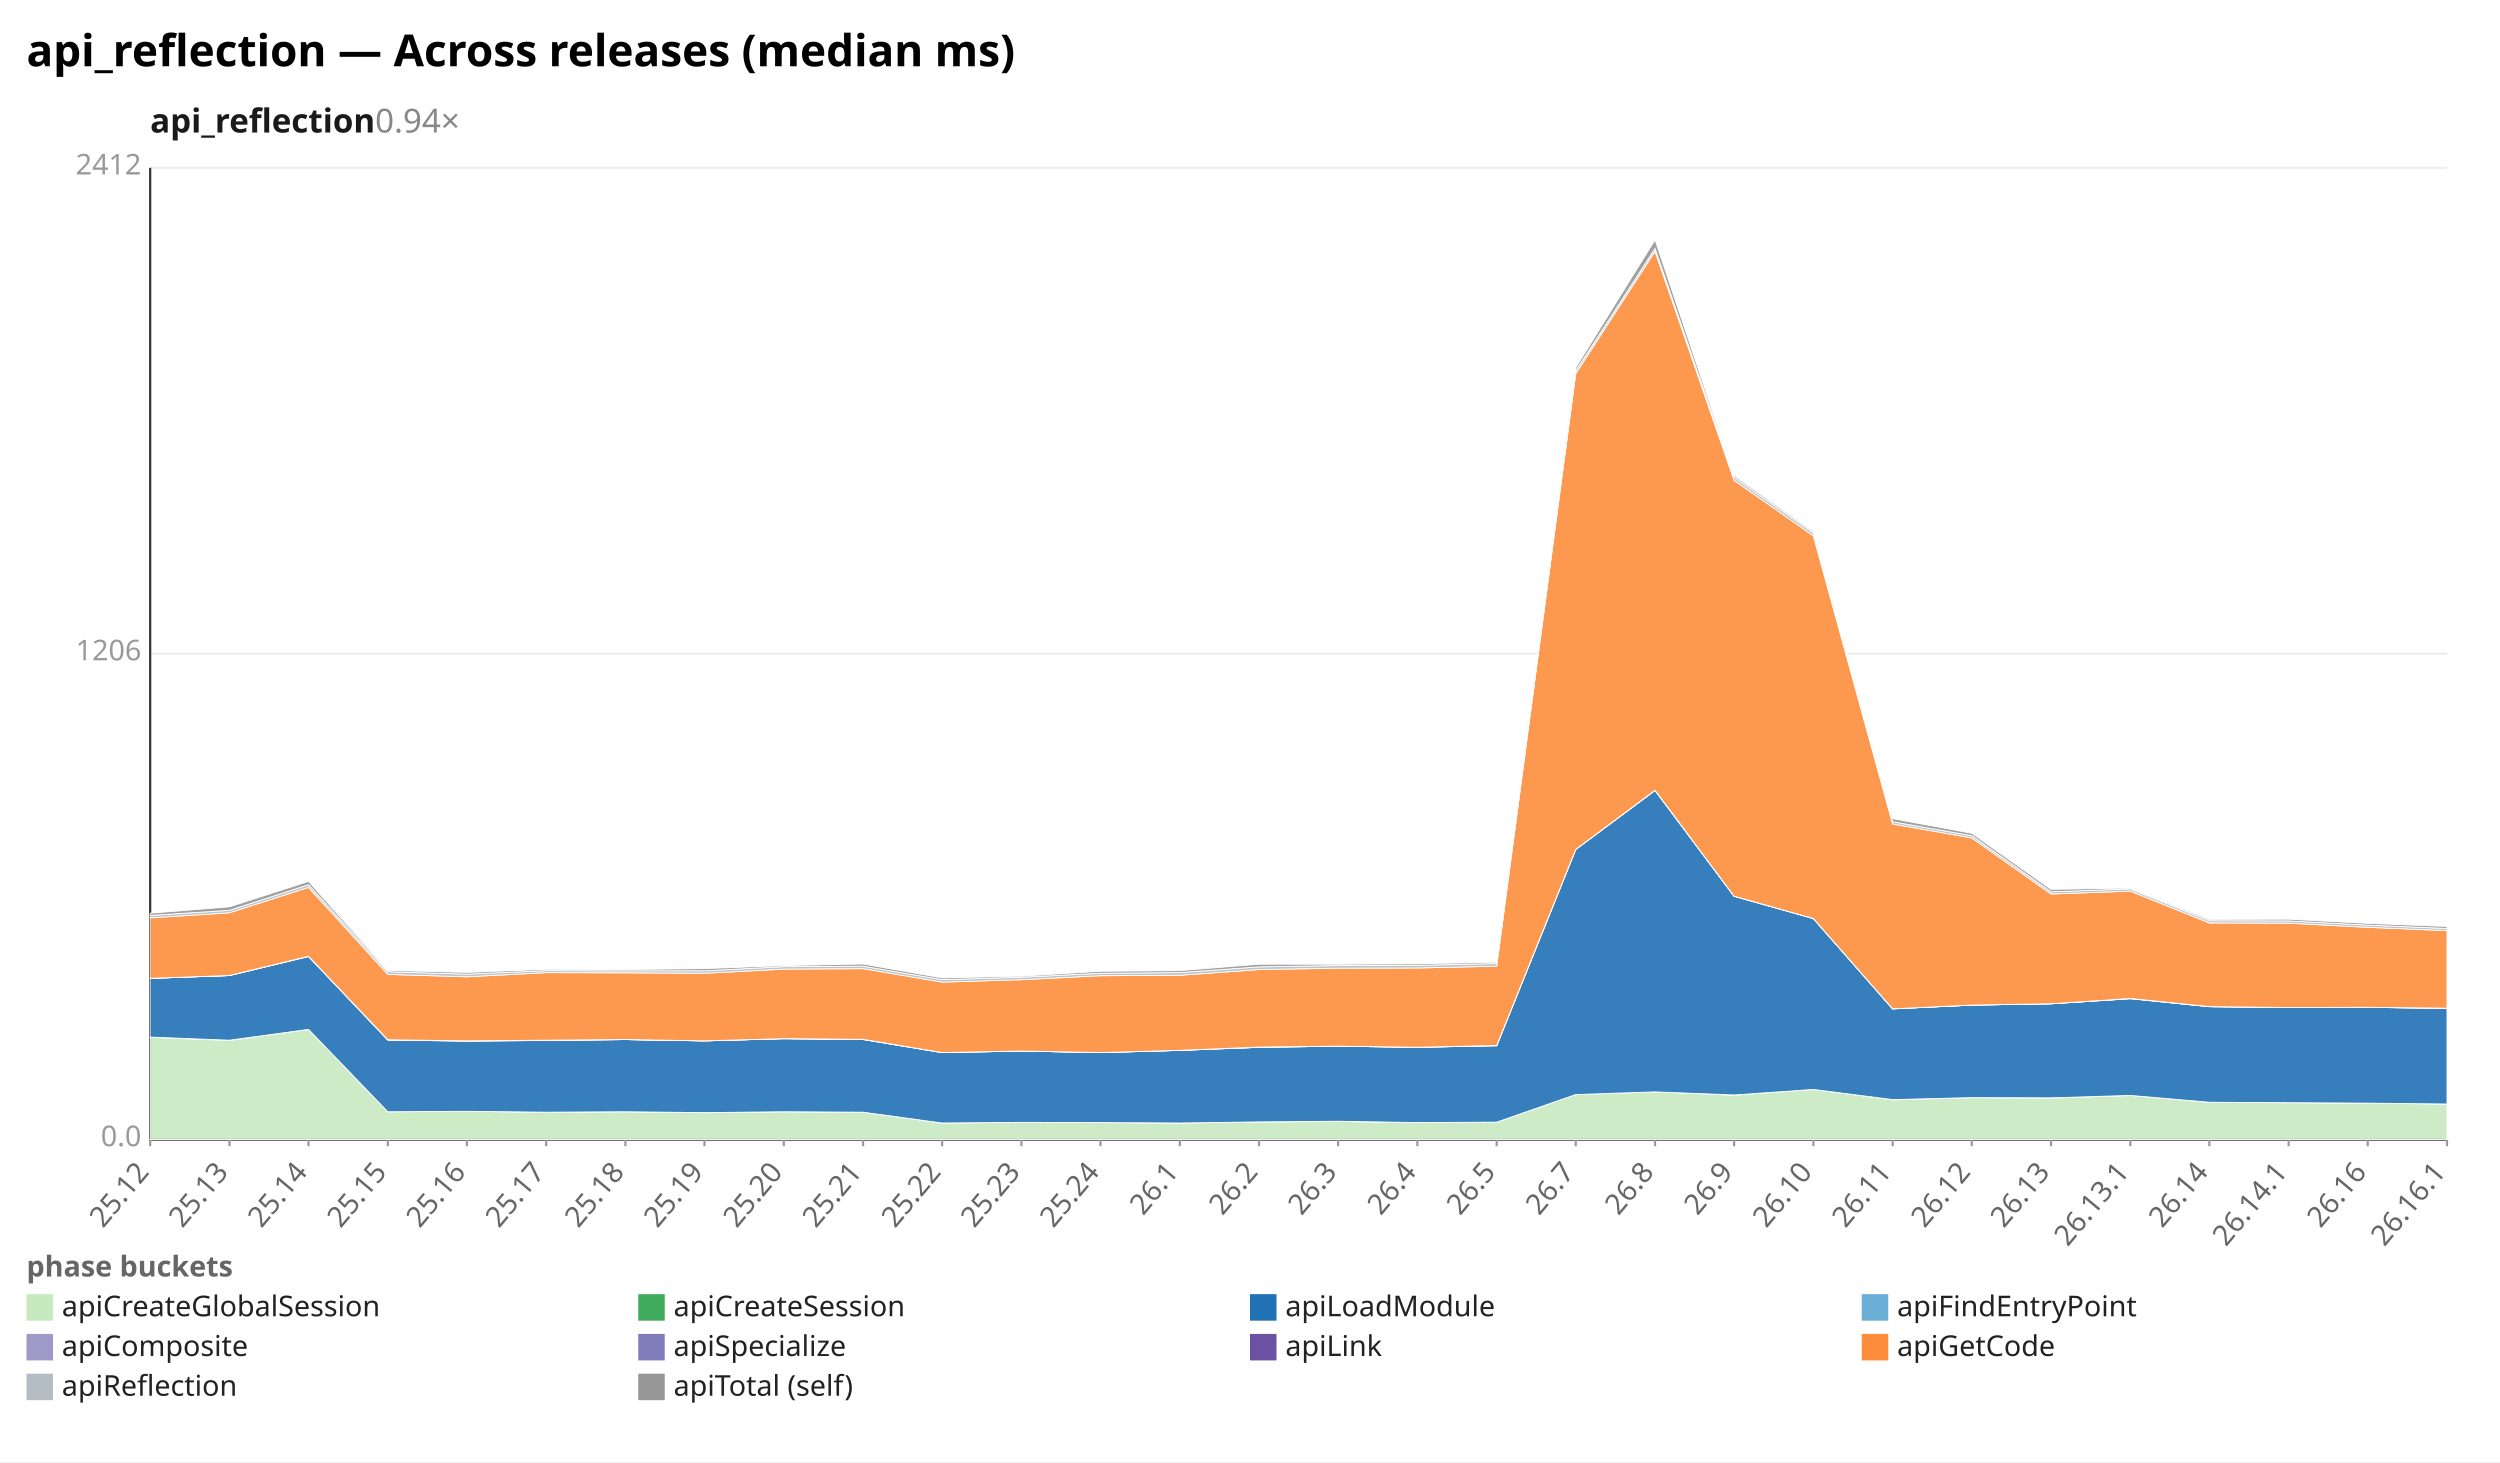
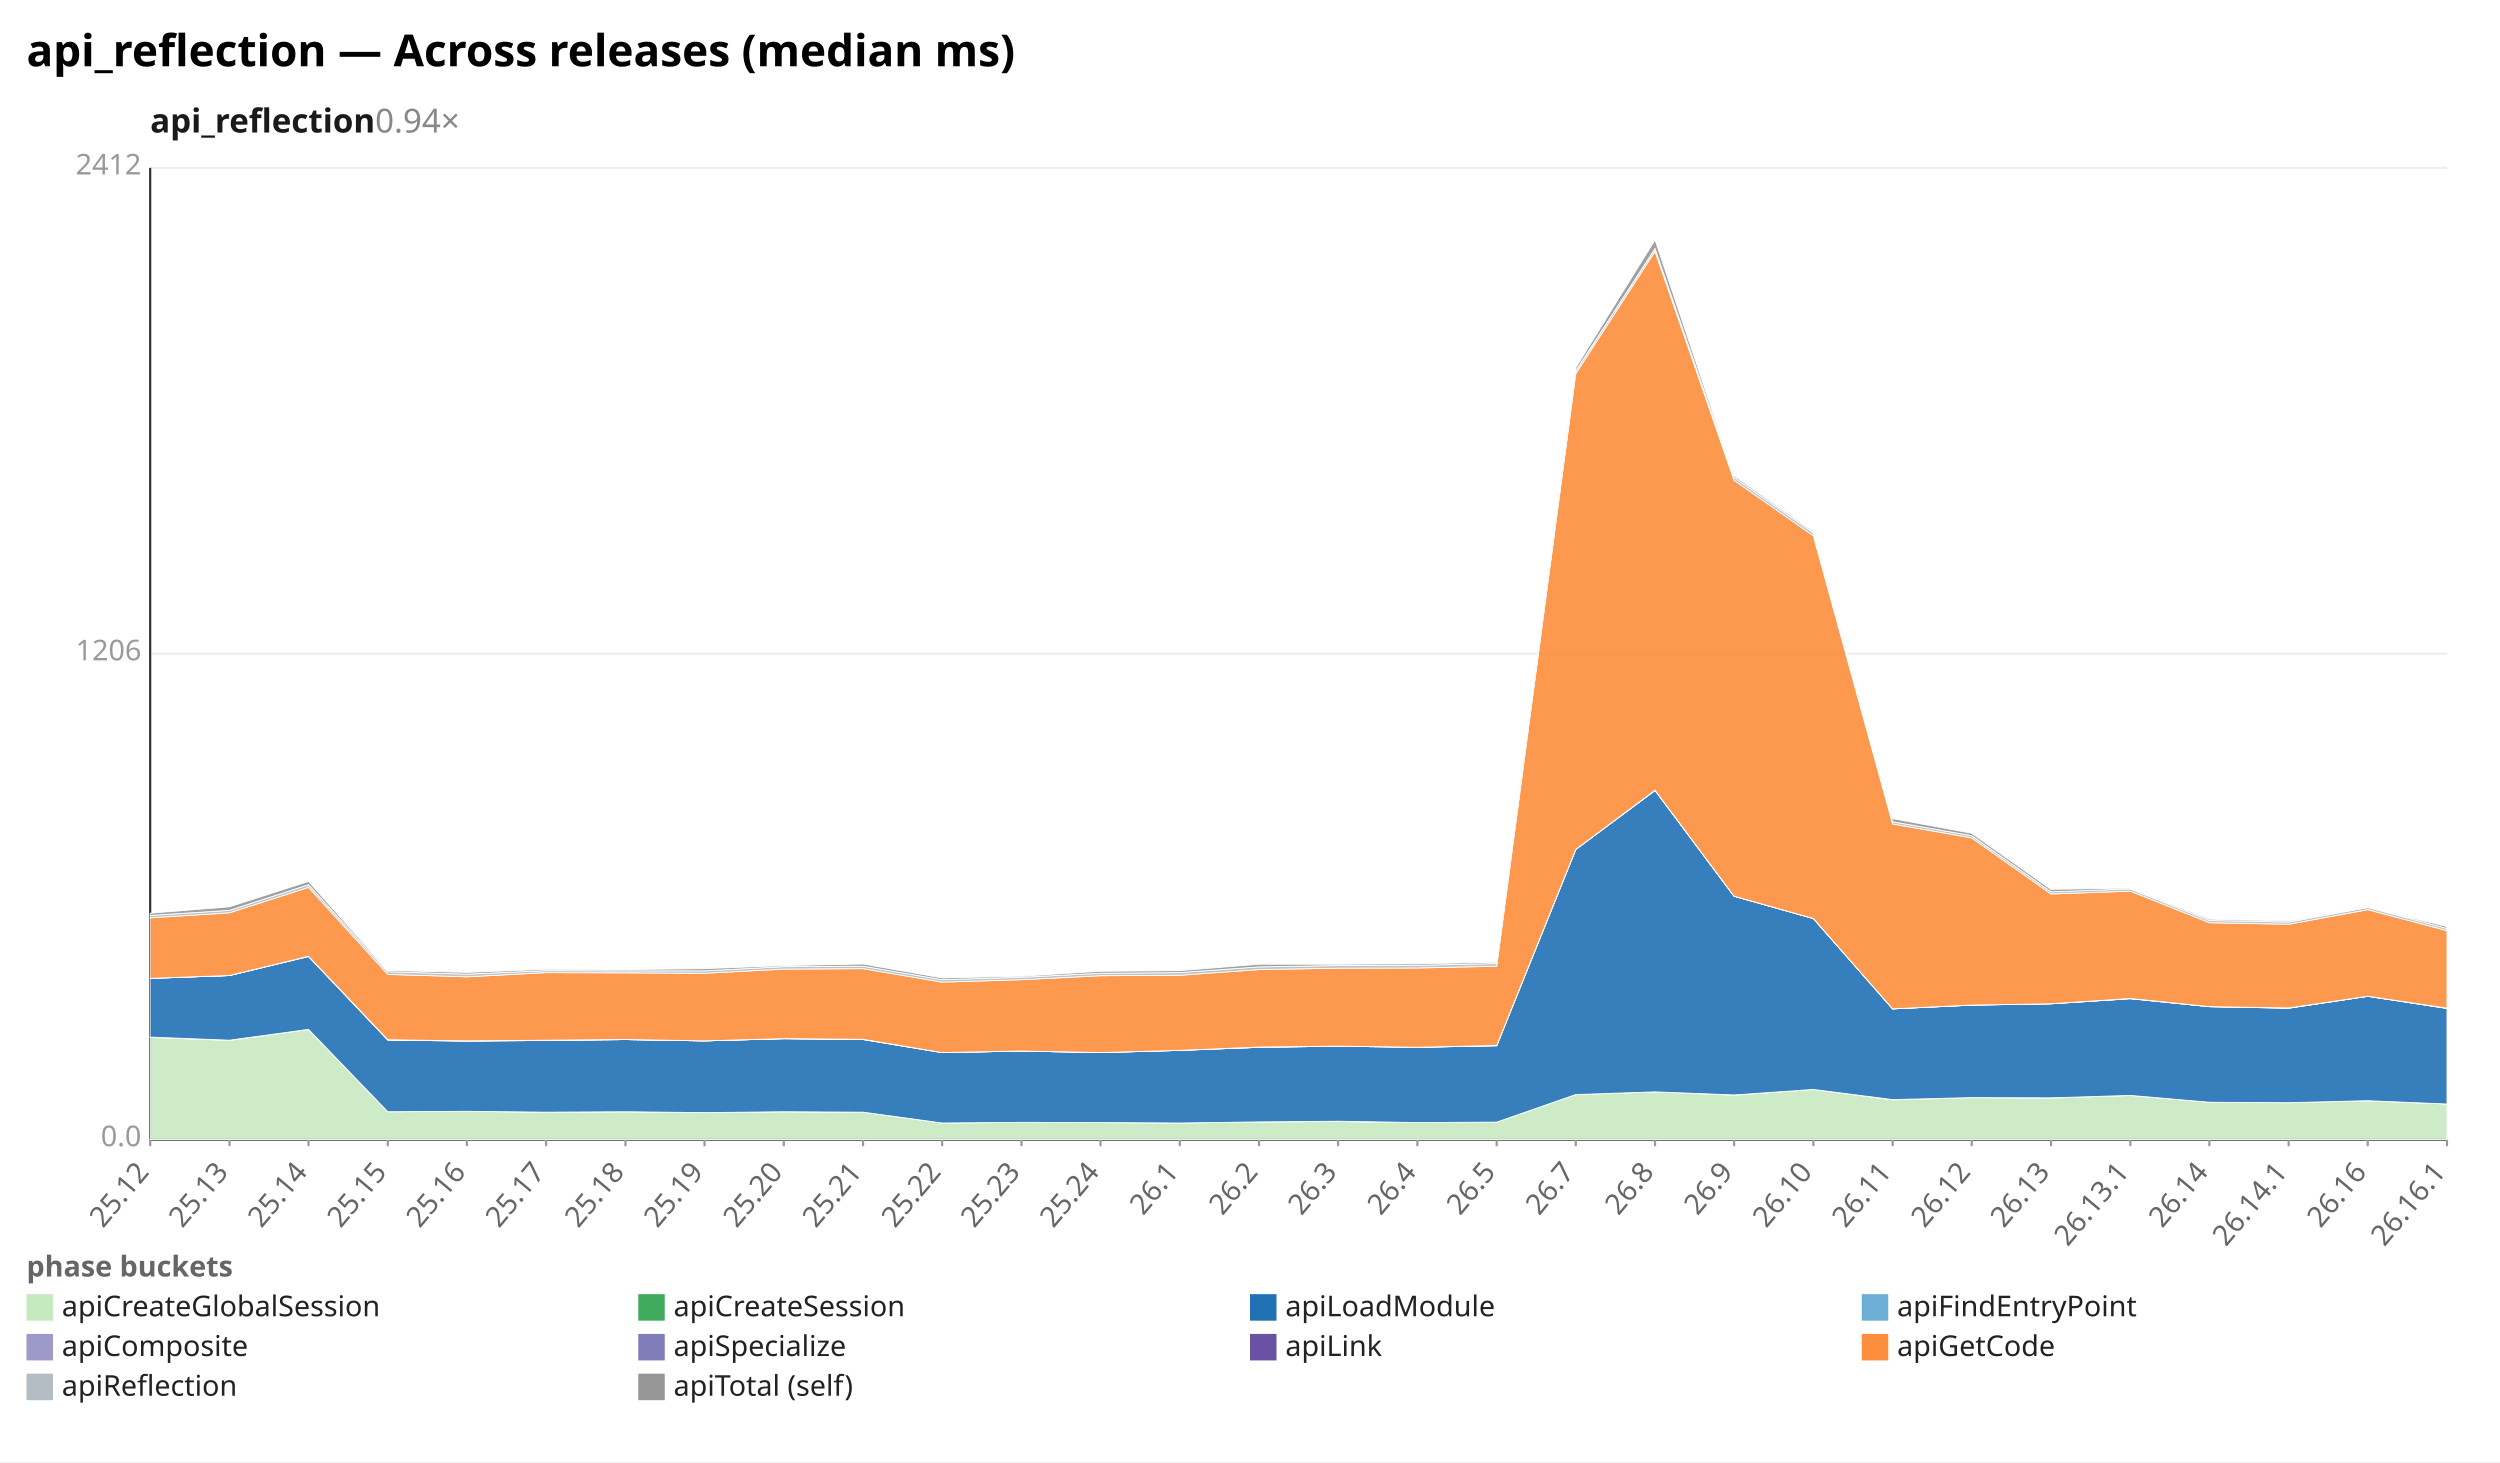
<svg xmlns="http://www.w3.org/2000/svg" width="1132" height="662" viewBox="0 0 1132 662" preserveAspectRatio="xMidYMid meet" font-family="sans-serif" font-size="13">
  <rect width="1132" height="662" fill="white" />
  <text x="12" y="30" font-size="20" font-weight="bold">api_reflection — Across releases (median ms)</text>
  <text x="68" y="60" font-size="15" font-weight="600" fill="#1a1a1a">api_reflection<tspan fill="#888" font-weight="400" text-decoration="none">  0.94×</tspan>
  </text>
  <line x1="68.0" y1="516.0" x2="1108.0" y2="516.0" stroke="#eee" />
  <text x="64.0" y="519.0" text-anchor="end" fill="#999">0.0</text>
  <line x1="68.0" y1="296.0" x2="1108.0" y2="296.0" stroke="#eee" />
  <text x="64.0" y="299.0" text-anchor="end" fill="#999">1206</text>
  <line x1="68.0" y1="76.0" x2="1108.0" y2="76.0" stroke="#eee" />
  <text x="64.0" y="79.0" text-anchor="end" fill="#999">2412</text>
  <line x1="68.0" y1="76.0" x2="68.0" y2="516.0" stroke="#333" />
  <line x1="68.0" y1="516.0" x2="1108.0" y2="516.0" stroke="#333" />
  <line x1="68.0" y1="516.0" x2="68.0" y2="519.0" stroke="#999" />
  <text x="68.0" y="531.0" text-anchor="end" fill="#666" transform="rotate(-50 68.0 531.0)">25.12</text>
  <line x1="103.9" y1="516.0" x2="103.9" y2="519.0" stroke="#999" />
  <text x="103.9" y="531.0" text-anchor="end" fill="#666" transform="rotate(-50 103.9 531.0)">25.13</text>
  <line x1="139.7" y1="516.0" x2="139.7" y2="519.0" stroke="#999" />
  <text x="139.7" y="531.0" text-anchor="end" fill="#666" transform="rotate(-50 139.7 531.0)">25.14</text>
  <line x1="175.6" y1="516.0" x2="175.6" y2="519.0" stroke="#999" />
  <text x="175.6" y="531.0" text-anchor="end" fill="#666" transform="rotate(-50 175.6 531.0)">25.15</text>
  <line x1="211.4" y1="516.0" x2="211.4" y2="519.0" stroke="#999" />
  <text x="211.4" y="531.0" text-anchor="end" fill="#666" transform="rotate(-50 211.4 531.0)">25.16</text>
  <line x1="247.3" y1="516.0" x2="247.3" y2="519.0" stroke="#999" />
  <text x="247.3" y="531.0" text-anchor="end" fill="#666" transform="rotate(-50 247.3 531.0)">25.17</text>
  <line x1="283.2" y1="516.0" x2="283.2" y2="519.0" stroke="#999" />
  <text x="283.2" y="531.0" text-anchor="end" fill="#666" transform="rotate(-50 283.2 531.0)">25.18</text>
  <line x1="319.0" y1="516.0" x2="319.0" y2="519.0" stroke="#999" />
  <text x="319.0" y="531.0" text-anchor="end" fill="#666" transform="rotate(-50 319.0 531.0)">25.19</text>
  <line x1="354.9" y1="516.0" x2="354.9" y2="519.0" stroke="#999" />
  <text x="354.9" y="531.0" text-anchor="end" fill="#666" transform="rotate(-50 354.9 531.0)">25.20</text>
  <line x1="390.8" y1="516.0" x2="390.8" y2="519.0" stroke="#999" />
  <text x="390.8" y="531.0" text-anchor="end" fill="#666" transform="rotate(-50 390.8 531.0)">25.21</text>
  <line x1="426.6" y1="516.0" x2="426.6" y2="519.0" stroke="#999" />
  <text x="426.6" y="531.0" text-anchor="end" fill="#666" transform="rotate(-50 426.6 531.0)">25.22</text>
  <line x1="462.5" y1="516.0" x2="462.5" y2="519.0" stroke="#999" />
  <text x="462.5" y="531.0" text-anchor="end" fill="#666" transform="rotate(-50 462.5 531.0)">25.23</text>
  <line x1="498.3" y1="516.0" x2="498.3" y2="519.0" stroke="#999" />
  <text x="498.3" y="531.0" text-anchor="end" fill="#666" transform="rotate(-50 498.3 531.0)">25.24</text>
  <line x1="534.2" y1="516.0" x2="534.2" y2="519.0" stroke="#999" />
  <text x="534.2" y="531.0" text-anchor="end" fill="#666" transform="rotate(-50 534.2 531.0)">26.1</text>
  <line x1="570.1" y1="516.0" x2="570.1" y2="519.0" stroke="#999" />
  <text x="570.1" y="531.0" text-anchor="end" fill="#666" transform="rotate(-50 570.1 531.0)">26.2</text>
  <line x1="605.9" y1="516.0" x2="605.9" y2="519.0" stroke="#999" />
  <text x="605.9" y="531.0" text-anchor="end" fill="#666" transform="rotate(-50 605.9 531.0)">26.3</text>
  <line x1="641.8" y1="516.0" x2="641.8" y2="519.0" stroke="#999" />
  <text x="641.8" y="531.0" text-anchor="end" fill="#666" transform="rotate(-50 641.8 531.0)">26.4</text>
  <line x1="677.7" y1="516.0" x2="677.7" y2="519.0" stroke="#999" />
  <text x="677.7" y="531.0" text-anchor="end" fill="#666" transform="rotate(-50 677.7 531.0)">26.5</text>
  <line x1="713.5" y1="516.0" x2="713.5" y2="519.0" stroke="#999" />
  <text x="713.5" y="531.0" text-anchor="end" fill="#666" transform="rotate(-50 713.5 531.0)">26.7</text>
  <line x1="749.4" y1="516.0" x2="749.4" y2="519.0" stroke="#999" />
  <text x="749.4" y="531.0" text-anchor="end" fill="#666" transform="rotate(-50 749.4 531.0)">26.8</text>
  <line x1="785.2" y1="516.0" x2="785.2" y2="519.0" stroke="#999" />
  <text x="785.2" y="531.0" text-anchor="end" fill="#666" transform="rotate(-50 785.2 531.0)">26.9</text>
  <line x1="821.1" y1="516.0" x2="821.1" y2="519.0" stroke="#999" />
  <text x="821.1" y="531.0" text-anchor="end" fill="#666" transform="rotate(-50 821.1 531.0)">26.10</text>
  <line x1="857.0" y1="516.0" x2="857.0" y2="519.0" stroke="#999" />
  <text x="857.0" y="531.0" text-anchor="end" fill="#666" transform="rotate(-50 857.0 531.0)">26.11</text>
  <line x1="892.8" y1="516.0" x2="892.8" y2="519.0" stroke="#999" />
  <text x="892.8" y="531.0" text-anchor="end" fill="#666" transform="rotate(-50 892.8 531.0)">26.12</text>
  <line x1="928.7" y1="516.0" x2="928.7" y2="519.0" stroke="#999" />
  <text x="928.7" y="531.0" text-anchor="end" fill="#666" transform="rotate(-50 928.7 531.0)">26.13</text>
  <line x1="964.6" y1="516.0" x2="964.6" y2="519.0" stroke="#999" />
  <text x="964.6" y="531.0" text-anchor="end" fill="#666" transform="rotate(-50 964.6 531.0)">26.13.1</text>
  <line x1="1000.4" y1="516.0" x2="1000.4" y2="519.0" stroke="#999" />
  <text x="1000.4" y="531.0" text-anchor="end" fill="#666" transform="rotate(-50 1000.4 531.0)">26.14</text>
  <line x1="1036.3" y1="516.0" x2="1036.3" y2="519.0" stroke="#999" />
  <text x="1036.3" y="531.0" text-anchor="end" fill="#666" transform="rotate(-50 1036.3 531.0)">26.14.1</text>
  <line x1="1072.1" y1="516.0" x2="1072.1" y2="519.0" stroke="#999" />
  <text x="1072.1" y="531.0" text-anchor="end" fill="#666" transform="rotate(-50 1072.1 531.0)">26.16</text>
  <line x1="1108.0" y1="516.0" x2="1108.0" y2="519.0" stroke="#999" />
  <text x="1108.0" y="531.0" text-anchor="end" fill="#666" transform="rotate(-50 1108.0 531.0)">26.16.1</text>
-   <polygon points="68.0,469.7 103.9,471.1 139.7,466.1 175.6,503.4 211.4,503.2 247.3,503.6 283.2,503.4 319.0,503.8 354.9,503.4 390.8,503.6 426.6,508.5 462.5,508.2 498.3,508.3 534.2,508.5 570.1,508.0 605.9,507.8 641.8,508.3 677.7,508.1 713.5,495.6 749.4,494.4 785.2,495.9 821.1,493.3 857.0,498.0 892.8,497.0 928.7,497.2 964.6,496.0 1000.4,499.1 1036.3,499.3 1072.1,499.5 1108.0,499.9 1108.0,516.0 1072.1,516.0 1036.3,516.0 1000.4,516.0 964.6,516.0 928.7,516.0 892.8,516.0 857.0,516.0 821.1,516.0 785.2,516.0 749.4,516.0 713.5,516.0 677.7,516.0 641.8,516.0 605.9,516.0 570.1,516.0 534.2,516.0 498.3,516.0 462.5,516.0 426.6,516.0 390.8,516.0 354.9,516.0 319.0,516.0 283.2,516.0 247.3,516.0 211.4,516.0 175.6,516.0 139.7,516.0 103.9,516.0 68.0,516.0" fill="#c7e9c0" fill-opacity="0.9" stroke="#fff" stroke-width="0.4" />
-   <polygon points="68.0,469.6 103.9,471.0 139.7,466.1 175.6,503.4 211.4,503.2 247.3,503.6 283.2,503.4 319.0,503.8 354.9,503.4 390.8,503.6 426.6,508.5 462.5,508.2 498.3,508.3 534.2,508.5 570.1,508.0 605.9,507.7 641.8,508.3 677.7,508.1 713.5,495.6 749.4,494.4 785.2,495.8 821.1,493.3 857.0,497.9 892.8,497.0 928.7,497.1 964.6,496.0 1000.4,499.1 1036.3,499.3 1072.1,499.5 1108.0,499.9 1108.0,499.9 1072.1,499.5 1036.3,499.3 1000.4,499.1 964.6,496.0 928.7,497.2 892.8,497.0 857.0,498.0 821.1,493.3 785.2,495.9 749.4,494.4 713.5,495.6 677.7,508.1 641.8,508.3 605.9,507.8 570.1,508.0 534.2,508.5 498.3,508.3 462.5,508.2 426.6,508.5 390.8,503.6 354.9,503.4 319.0,503.8 283.2,503.4 247.3,503.6 211.4,503.2 175.6,503.4 139.7,466.1 103.9,471.1 68.0,469.7" fill="#41ab5d" fill-opacity="0.9" stroke="#fff" stroke-width="0.4" />
-   <polygon points="68.0,443.0 103.9,441.7 139.7,433.1 175.6,470.9 211.4,471.4 247.3,471.1 283.2,470.7 319.0,471.3 354.9,470.3 390.8,470.7 426.6,476.6 462.5,475.9 498.3,476.6 534.2,475.6 570.1,474.2 605.9,473.7 641.8,474.2 677.7,473.5 713.5,384.6 749.4,357.9 785.2,405.8 821.1,415.9 857.0,456.8 892.8,455.1 928.7,454.5 964.6,452.2 1000.4,455.8 1036.3,456.2 1072.1,456.1 1108.0,456.6 1108.0,499.9 1072.1,499.5 1036.3,499.3 1000.4,499.1 964.6,496.0 928.7,497.1 892.8,497.0 857.0,497.9 821.1,493.3 785.2,495.8 749.4,494.4 713.5,495.6 677.7,508.1 641.8,508.3 605.9,507.7 570.1,508.0 534.2,508.5 498.3,508.3 462.5,508.2 426.6,508.5 390.8,503.6 354.9,503.4 319.0,503.8 283.2,503.4 247.3,503.6 211.4,503.2 175.6,503.4 139.7,466.1 103.9,471.0 68.0,469.6" fill="#2171b5" fill-opacity="0.9" stroke="#fff" stroke-width="0.4" />
-   <polygon points="68.0,443.0 103.9,441.7 139.7,433.0 175.6,470.9 211.4,471.4 247.3,471.1 283.2,470.7 319.0,471.3 354.9,470.3 390.8,470.6 426.6,476.6 462.5,475.9 498.3,476.6 534.2,475.6 570.1,474.2 605.9,473.7 641.8,474.2 677.7,473.5 713.5,384.6 749.4,357.9 785.2,405.8 821.1,415.9 857.0,456.8 892.8,455.1 928.7,454.5 964.6,452.2 1000.4,455.8 1036.3,456.2 1072.1,456.1 1108.0,456.6 1108.0,456.6 1072.1,456.1 1036.3,456.2 1000.4,455.8 964.6,452.2 928.7,454.5 892.8,455.1 857.0,456.8 821.1,415.9 785.2,405.8 749.4,357.9 713.5,384.6 677.7,473.5 641.8,474.2 605.9,473.7 570.1,474.2 534.2,475.6 498.3,476.6 462.5,475.9 426.6,476.6 390.8,470.7 354.9,470.3 319.0,471.3 283.2,470.7 247.3,471.1 211.4,471.4 175.6,470.9 139.7,433.1 103.9,441.7 68.0,443.0" fill="#6baed6" fill-opacity="0.9" stroke="#fff" stroke-width="0.4" />
-   <polygon points="68.0,443.0 103.9,441.7 139.7,433.0 175.6,470.8 211.4,471.3 247.3,471.0 283.2,470.7 319.0,471.3 354.9,470.3 390.8,470.6 426.6,476.6 462.5,475.9 498.3,476.6 534.2,475.6 570.1,474.2 605.9,473.7 641.8,474.2 677.7,473.4 713.5,384.6 749.4,357.8 785.2,405.8 821.1,415.9 857.0,456.8 892.8,455.1 928.7,454.5 964.6,452.1 1000.4,455.8 1036.3,456.2 1072.1,456.1 1108.0,456.5 1108.0,456.6 1072.1,456.1 1036.3,456.2 1000.4,455.8 964.6,452.2 928.7,454.5 892.8,455.1 857.0,456.8 821.1,415.9 785.2,405.8 749.4,357.9 713.5,384.6 677.7,473.5 641.8,474.2 605.9,473.7 570.1,474.2 534.2,475.6 498.3,476.6 462.5,475.9 426.6,476.6 390.8,470.6 354.9,470.3 319.0,471.3 283.2,470.7 247.3,471.1 211.4,471.4 175.6,470.9 139.7,433.0 103.9,441.7 68.0,443.0" fill="#9e9ac8" fill-opacity="0.9" stroke="#fff" stroke-width="0.4" />
-   <polygon points="68.0,443.0 103.9,441.7 139.7,433.0 175.6,470.8 211.4,471.3 247.3,471.0 283.2,470.7 319.0,471.3 354.9,470.3 390.8,470.6 426.6,476.6 462.5,475.9 498.3,476.6 534.2,475.6 570.1,474.1 605.9,473.7 641.8,474.2 677.7,473.4 713.5,384.6 749.4,357.8 785.2,405.8 821.1,415.9 857.0,456.8 892.8,455.1 928.7,454.5 964.6,452.1 1000.4,455.8 1036.3,456.2 1072.1,456.1 1108.0,456.5 1108.0,456.5 1072.1,456.1 1036.3,456.2 1000.4,455.8 964.6,452.1 928.7,454.5 892.8,455.1 857.0,456.8 821.1,415.9 785.2,405.8 749.4,357.8 713.5,384.6 677.7,473.4 641.8,474.2 605.9,473.7 570.1,474.2 534.2,475.6 498.3,476.6 462.5,475.9 426.6,476.6 390.8,470.6 354.9,470.3 319.0,471.3 283.2,470.7 247.3,471.0 211.4,471.3 175.6,470.8 139.7,433.0 103.9,441.7 68.0,443.0" fill="#6a51a3" fill-opacity="0.9" stroke="#fff" stroke-width="0.4" />
-   <polygon points="68.0,415.6 103.9,413.3 139.7,401.8 175.6,441.2 211.4,442.3 247.3,440.4 283.2,440.5 319.0,440.7 354.9,438.8 390.8,438.6 426.6,444.7 462.5,443.6 498.3,441.8 534.2,441.6 570.1,439.0 605.9,438.4 641.8,438.3 677.7,437.5 713.5,169.2 749.4,113.8 785.2,217.5 821.1,242.6 857.0,373.1 892.8,379.4 928.7,404.8 964.6,403.5 1000.4,417.9 1036.3,418.0 1072.1,419.9 1108.0,421.4 1108.0,456.5 1072.1,456.1 1036.3,456.2 1000.4,455.8 964.6,452.1 928.7,454.5 892.8,455.1 857.0,456.8 821.1,415.9 785.2,405.8 749.4,357.8 713.5,384.6 677.7,473.4 641.8,474.2 605.9,473.7 570.1,474.1 534.2,475.6 498.3,476.6 462.5,475.9 426.6,476.6 390.8,470.6 354.9,470.3 319.0,471.3 283.2,470.7 247.3,471.0 211.4,471.3 175.6,470.8 139.7,433.0 103.9,441.7 68.0,443.0" fill="#fd8d3c" fill-opacity="0.9" stroke="#fff" stroke-width="0.4" />
-   <polygon points="68.0,414.5 103.9,412.2 139.7,400.6 175.6,440.0 211.4,441.1 247.3,439.5 283.2,439.6 319.0,439.6 354.9,437.7 390.8,437.5 426.6,443.6 462.5,442.5 498.3,440.7 534.2,440.4 570.1,437.8 605.9,437.2 641.8,437.1 677.7,436.3 713.5,167.9 749.4,112.5 785.2,216.2 821.1,241.3 857.0,372.1 892.8,378.4 928.7,403.8 964.6,402.5 1000.4,416.9 1036.3,417.0 1072.1,418.9 1108.0,420.4 1108.0,421.4 1072.1,419.9 1036.3,418.0 1000.4,417.9 964.6,403.5 928.7,404.8 892.8,379.4 857.0,373.1 821.1,242.6 785.2,217.5 749.4,113.8 713.5,169.2 677.7,437.5 641.8,438.3 605.9,438.4 570.1,439.0 534.2,441.6 498.3,441.8 462.5,443.6 426.6,444.7 390.8,438.6 354.9,438.8 319.0,440.7 283.2,440.5 247.3,440.4 211.4,442.3 175.6,441.2 139.7,401.8 103.9,413.3 68.0,415.6" fill="#b5bdc4" fill-opacity="0.9" stroke="#fff" stroke-width="0.4" />
-   <polygon points="68.0,413.5 103.9,410.6 139.7,399.1 175.6,439.4 211.4,440.3 247.3,438.9 283.2,439.0 319.0,438.6 354.9,437.2 390.8,436.5 426.6,442.8 462.5,442.0 498.3,439.8 534.2,439.5 570.1,436.6 605.9,436.6 641.8,436.4 677.7,435.7 713.5,166.5 749.4,108.6 785.2,215.4 821.1,240.7 857.0,370.7 892.8,377.3 928.7,402.7 964.6,402.1 1000.4,416.3 1036.3,416.2 1072.1,418.1 1108.0,419.5 1108.0,420.4 1072.1,418.9 1036.3,417.0 1000.4,416.9 964.6,402.5 928.7,403.8 892.8,378.4 857.0,372.1 821.1,241.3 785.2,216.2 749.4,112.5 713.5,167.9 677.7,436.3 641.8,437.1 605.9,437.2 570.1,437.8 534.2,440.4 498.3,440.7 462.5,442.5 426.6,443.6 390.8,437.5 354.9,437.7 319.0,439.6 283.2,439.6 247.3,439.5 211.4,441.1 175.6,440.0 139.7,400.6 103.9,412.2 68.0,414.5" fill="#969696" fill-opacity="0.9" stroke="#fff" stroke-width="0.4" />
+   <polygon points="68.0,469.7 103.9,471.1 139.7,466.1 175.6,503.4 211.4,503.2 247.3,503.6 283.2,503.4 319.0,503.8 354.9,503.4 390.8,503.6 426.6,508.5 462.5,508.2 498.3,508.3 534.2,508.5 570.1,508.0 605.9,507.8 641.8,508.3 677.7,508.1 713.5,495.6 749.4,494.4 785.2,495.9 821.1,493.3 857.0,498.0 892.8,497.0 928.7,497.2 964.6,496.0 1000.4,499.1 1036.3,499.3 1072.1,498.4 1108.0,499.9 1108.0,516.0 1072.1,516.0 1036.3,516.0 1000.4,516.0 964.6,516.0 928.7,516.0 892.8,516.0 857.0,516.0 821.1,516.0 785.2,516.0 749.4,516.0 713.5,516.0 677.7,516.0 641.8,516.0 605.9,516.0 570.1,516.0 534.2,516.0 498.3,516.0 462.5,516.0 426.6,516.0 390.8,516.0 354.9,516.0 319.0,516.0 283.2,516.0 247.3,516.0 211.4,516.0 175.6,516.0 139.7,516.0 103.9,516.0 68.0,516.0" fill="#c7e9c0" fill-opacity="0.9" stroke="#fff" stroke-width="0.4" />
+   <polygon points="68.0,469.6 103.9,471.0 139.7,466.1 175.6,503.4 211.4,503.2 247.3,503.6 283.2,503.4 319.0,503.8 354.9,503.4 390.8,503.6 426.6,508.5 462.5,508.2 498.3,508.3 534.2,508.5 570.1,508.0 605.9,507.7 641.8,508.3 677.7,508.1 713.5,495.6 749.4,494.4 785.2,495.8 821.1,493.3 857.0,497.9 892.8,497.0 928.7,497.1 964.6,496.0 1000.4,499.1 1036.3,499.3 1072.1,498.4 1108.0,499.9 1108.0,499.9 1072.1,498.4 1036.3,499.3 1000.4,499.1 964.6,496.0 928.7,497.2 892.8,497.0 857.0,498.0 821.1,493.3 785.2,495.9 749.4,494.4 713.5,495.6 677.7,508.1 641.8,508.3 605.9,507.8 570.1,508.0 534.2,508.5 498.3,508.3 462.5,508.2 426.6,508.5 390.8,503.6 354.9,503.4 319.0,503.8 283.2,503.4 247.3,503.6 211.4,503.2 175.6,503.4 139.7,466.1 103.9,471.1 68.0,469.7" fill="#41ab5d" fill-opacity="0.9" stroke="#fff" stroke-width="0.4" />
+   <polygon points="68.0,443.0 103.9,441.7 139.7,433.1 175.6,470.9 211.4,471.4 247.3,471.1 283.2,470.7 319.0,471.3 354.9,470.3 390.8,470.7 426.6,476.6 462.5,475.9 498.3,476.6 534.2,475.6 570.1,474.2 605.9,473.7 641.8,474.2 677.7,473.5 713.5,384.6 749.4,357.9 785.2,405.8 821.1,415.9 857.0,456.8 892.8,455.1 928.7,454.5 964.6,452.2 1000.4,455.8 1036.3,456.5 1072.1,451.1 1108.0,456.6 1108.0,499.9 1072.1,498.4 1036.3,499.3 1000.4,499.1 964.6,496.0 928.7,497.1 892.8,497.0 857.0,497.9 821.1,493.3 785.2,495.8 749.4,494.4 713.5,495.6 677.7,508.1 641.8,508.3 605.9,507.7 570.1,508.0 534.2,508.5 498.3,508.3 462.5,508.2 426.6,508.5 390.8,503.6 354.9,503.4 319.0,503.8 283.2,503.4 247.3,503.6 211.4,503.2 175.6,503.4 139.7,466.1 103.9,471.0 68.0,469.6" fill="#2171b5" fill-opacity="0.9" stroke="#fff" stroke-width="0.4" />
+   <polygon points="68.0,443.0 103.9,441.7 139.7,433.0 175.6,470.9 211.4,471.4 247.3,471.1 283.2,470.7 319.0,471.3 354.9,470.3 390.8,470.6 426.6,476.6 462.5,475.9 498.3,476.6 534.2,475.6 570.1,474.2 605.9,473.7 641.8,474.2 677.7,473.5 713.5,384.6 749.4,357.9 785.2,405.8 821.1,415.9 857.0,456.8 892.8,455.1 928.7,454.5 964.6,452.2 1000.4,455.8 1036.3,456.5 1072.1,451.1 1108.0,456.6 1108.0,456.6 1072.1,451.1 1036.3,456.5 1000.4,455.8 964.6,452.2 928.7,454.5 892.8,455.1 857.0,456.8 821.1,415.9 785.2,405.8 749.4,357.9 713.5,384.6 677.7,473.5 641.8,474.2 605.9,473.7 570.1,474.2 534.2,475.6 498.3,476.6 462.5,475.9 426.6,476.6 390.8,470.7 354.9,470.3 319.0,471.3 283.2,470.7 247.3,471.1 211.4,471.4 175.6,470.9 139.7,433.1 103.9,441.7 68.0,443.0" fill="#6baed6" fill-opacity="0.9" stroke="#fff" stroke-width="0.4" />
+   <polygon points="68.0,443.0 103.9,441.7 139.7,433.0 175.6,470.8 211.4,471.3 247.3,471.0 283.2,470.7 319.0,471.3 354.9,470.3 390.8,470.6 426.6,476.6 462.5,475.9 498.3,476.6 534.2,475.6 570.1,474.2 605.9,473.7 641.8,474.2 677.7,473.4 713.5,384.6 749.4,357.8 785.2,405.8 821.1,415.9 857.0,456.8 892.8,455.1 928.7,454.5 964.6,452.1 1000.4,455.8 1036.3,456.4 1072.1,451.1 1108.0,456.5 1108.0,456.6 1072.1,451.1 1036.3,456.5 1000.4,455.8 964.6,452.2 928.7,454.5 892.8,455.1 857.0,456.8 821.1,415.9 785.2,405.8 749.4,357.9 713.5,384.6 677.7,473.5 641.8,474.2 605.9,473.7 570.1,474.2 534.2,475.6 498.3,476.6 462.5,475.9 426.6,476.6 390.8,470.6 354.9,470.3 319.0,471.3 283.2,470.7 247.3,471.1 211.4,471.4 175.6,470.9 139.7,433.0 103.9,441.7 68.0,443.0" fill="#9e9ac8" fill-opacity="0.9" stroke="#fff" stroke-width="0.4" />
+   <polygon points="68.0,443.0 103.9,441.7 139.7,433.0 175.6,470.8 211.4,471.3 247.3,471.0 283.2,470.7 319.0,471.3 354.9,470.3 390.8,470.6 426.6,476.6 462.5,475.9 498.3,476.6 534.2,475.6 570.1,474.1 605.9,473.7 641.8,474.2 677.7,473.4 713.5,384.6 749.4,357.8 785.2,405.8 821.1,415.9 857.0,456.8 892.8,455.1 928.7,454.5 964.6,452.1 1000.4,455.8 1036.3,456.4 1072.1,451.1 1108.0,456.5 1108.0,456.5 1072.1,451.1 1036.3,456.4 1000.4,455.8 964.6,452.1 928.7,454.5 892.8,455.1 857.0,456.8 821.1,415.9 785.2,405.8 749.4,357.8 713.5,384.6 677.7,473.4 641.8,474.2 605.9,473.7 570.1,474.2 534.2,475.6 498.3,476.6 462.5,475.9 426.6,476.6 390.8,470.6 354.9,470.3 319.0,471.3 283.2,470.7 247.3,471.0 211.4,471.3 175.6,470.8 139.7,433.0 103.9,441.7 68.0,443.0" fill="#6a51a3" fill-opacity="0.9" stroke="#fff" stroke-width="0.4" />
+   <polygon points="68.0,415.6 103.9,413.3 139.7,401.8 175.6,441.2 211.4,442.3 247.3,440.4 283.2,440.5 319.0,440.7 354.9,438.8 390.8,438.6 426.6,444.7 462.5,443.6 498.3,441.8 534.2,441.6 570.1,439.0 605.9,438.4 641.8,438.3 677.7,437.5 713.5,169.2 749.4,113.8 785.2,217.5 821.1,242.6 857.0,373.1 892.8,379.4 928.7,404.8 964.6,403.5 1000.4,417.8 1036.3,418.5 1072.1,411.9 1108.0,421.4 1108.0,456.5 1072.1,451.1 1036.3,456.4 1000.4,455.8 964.6,452.1 928.7,454.5 892.8,455.1 857.0,456.8 821.1,415.9 785.2,405.8 749.4,357.8 713.5,384.6 677.7,473.4 641.8,474.2 605.9,473.7 570.1,474.1 534.2,475.6 498.3,476.6 462.5,475.9 426.6,476.6 390.8,470.6 354.9,470.3 319.0,471.3 283.2,470.7 247.3,471.0 211.4,471.3 175.6,470.8 139.7,433.0 103.9,441.7 68.0,443.0" fill="#fd8d3c" fill-opacity="0.9" stroke="#fff" stroke-width="0.4" />
+   <polygon points="68.0,414.5 103.9,412.2 139.7,400.6 175.6,440.0 211.4,441.1 247.3,439.5 283.2,439.6 319.0,439.6 354.9,437.7 390.8,437.5 426.6,443.6 462.5,442.5 498.3,440.7 534.2,440.4 570.1,437.8 605.9,437.2 641.8,437.1 677.7,436.3 713.5,167.9 749.4,112.5 785.2,216.2 821.1,241.3 857.0,372.1 892.8,378.4 928.7,403.8 964.6,402.5 1000.4,416.8 1036.3,417.5 1072.1,410.9 1108.0,420.4 1108.0,421.4 1072.1,411.9 1036.3,418.5 1000.4,417.8 964.6,403.5 928.7,404.8 892.8,379.4 857.0,373.1 821.1,242.6 785.2,217.5 749.4,113.8 713.5,169.2 677.7,437.5 641.8,438.3 605.9,438.4 570.1,439.0 534.2,441.6 498.3,441.8 462.5,443.6 426.6,444.7 390.8,438.6 354.9,438.8 319.0,440.7 283.2,440.5 247.3,440.4 211.4,442.3 175.6,441.2 139.7,401.8 103.9,413.3 68.0,415.6" fill="#b5bdc4" fill-opacity="0.9" stroke="#fff" stroke-width="0.4" />
+   <polygon points="68.0,413.5 103.9,410.6 139.7,399.1 175.6,439.4 211.4,440.3 247.3,438.9 283.2,439.0 319.0,438.6 354.9,437.2 390.8,436.5 426.6,442.8 462.5,442.0 498.3,439.8 534.2,439.5 570.1,436.6 605.9,436.6 641.8,436.4 677.7,435.7 713.5,166.5 749.4,108.6 785.2,215.4 821.1,240.7 857.0,370.7 892.8,377.3 928.7,402.7 964.6,402.1 1000.4,416.2 1036.3,417.0 1072.1,410.9 1108.0,419.5 1108.0,420.4 1072.1,410.9 1036.3,417.5 1000.4,416.8 964.6,402.5 928.7,403.8 892.8,378.4 857.0,372.1 821.1,241.3 785.2,216.2 749.4,112.5 713.5,167.9 677.7,436.3 641.8,437.1 605.9,437.2 570.1,437.8 534.2,440.4 498.3,440.7 462.5,442.5 426.6,443.6 390.8,437.5 354.9,437.7 319.0,439.6 283.2,439.6 247.3,439.5 211.4,441.1 175.6,440.0 139.7,400.6 103.9,412.2 68.0,414.5" fill="#969696" fill-opacity="0.9" stroke="#fff" stroke-width="0.4" />
  <text x="12" y="578" fill="#666" font-weight="600">phase buckets</text>
  <rect x="12" y="586" width="12" height="12" fill="#c7e9c0" />
  <text x="28" y="596" fill="#222">apiCreateGlobalSession</text>
  <rect x="289" y="586" width="12" height="12" fill="#41ab5d" />
  <text x="305" y="596" fill="#222">apiCreateSession</text>
  <rect x="566" y="586" width="12" height="12" fill="#2171b5" />
  <text x="582" y="596" fill="#222">apiLoadModule</text>
  <rect x="843" y="586" width="12" height="12" fill="#6baed6" />
  <text x="859" y="596" fill="#222">apiFindEntryPoint</text>
  <rect x="12" y="604" width="12" height="12" fill="#9e9ac8" />
  <text x="28" y="614" fill="#222">apiComposite</text>
  <rect x="289" y="604" width="12" height="12" fill="#807dba" />
  <text x="305" y="614" fill="#222">apiSpecialize</text>
  <rect x="566" y="604" width="12" height="12" fill="#6a51a3" />
  <text x="582" y="614" fill="#222">apiLink</text>
  <rect x="843" y="604" width="12" height="12" fill="#fd8d3c" />
  <text x="859" y="614" fill="#222">apiGetCode</text>
  <rect x="12" y="622" width="12" height="12" fill="#b5bdc4" />
  <text x="28" y="632" fill="#222">apiReflection</text>
  <rect x="289" y="622" width="12" height="12" fill="#969696" />
  <text x="305" y="632" fill="#222">apiTotal (self)</text>
</svg>
